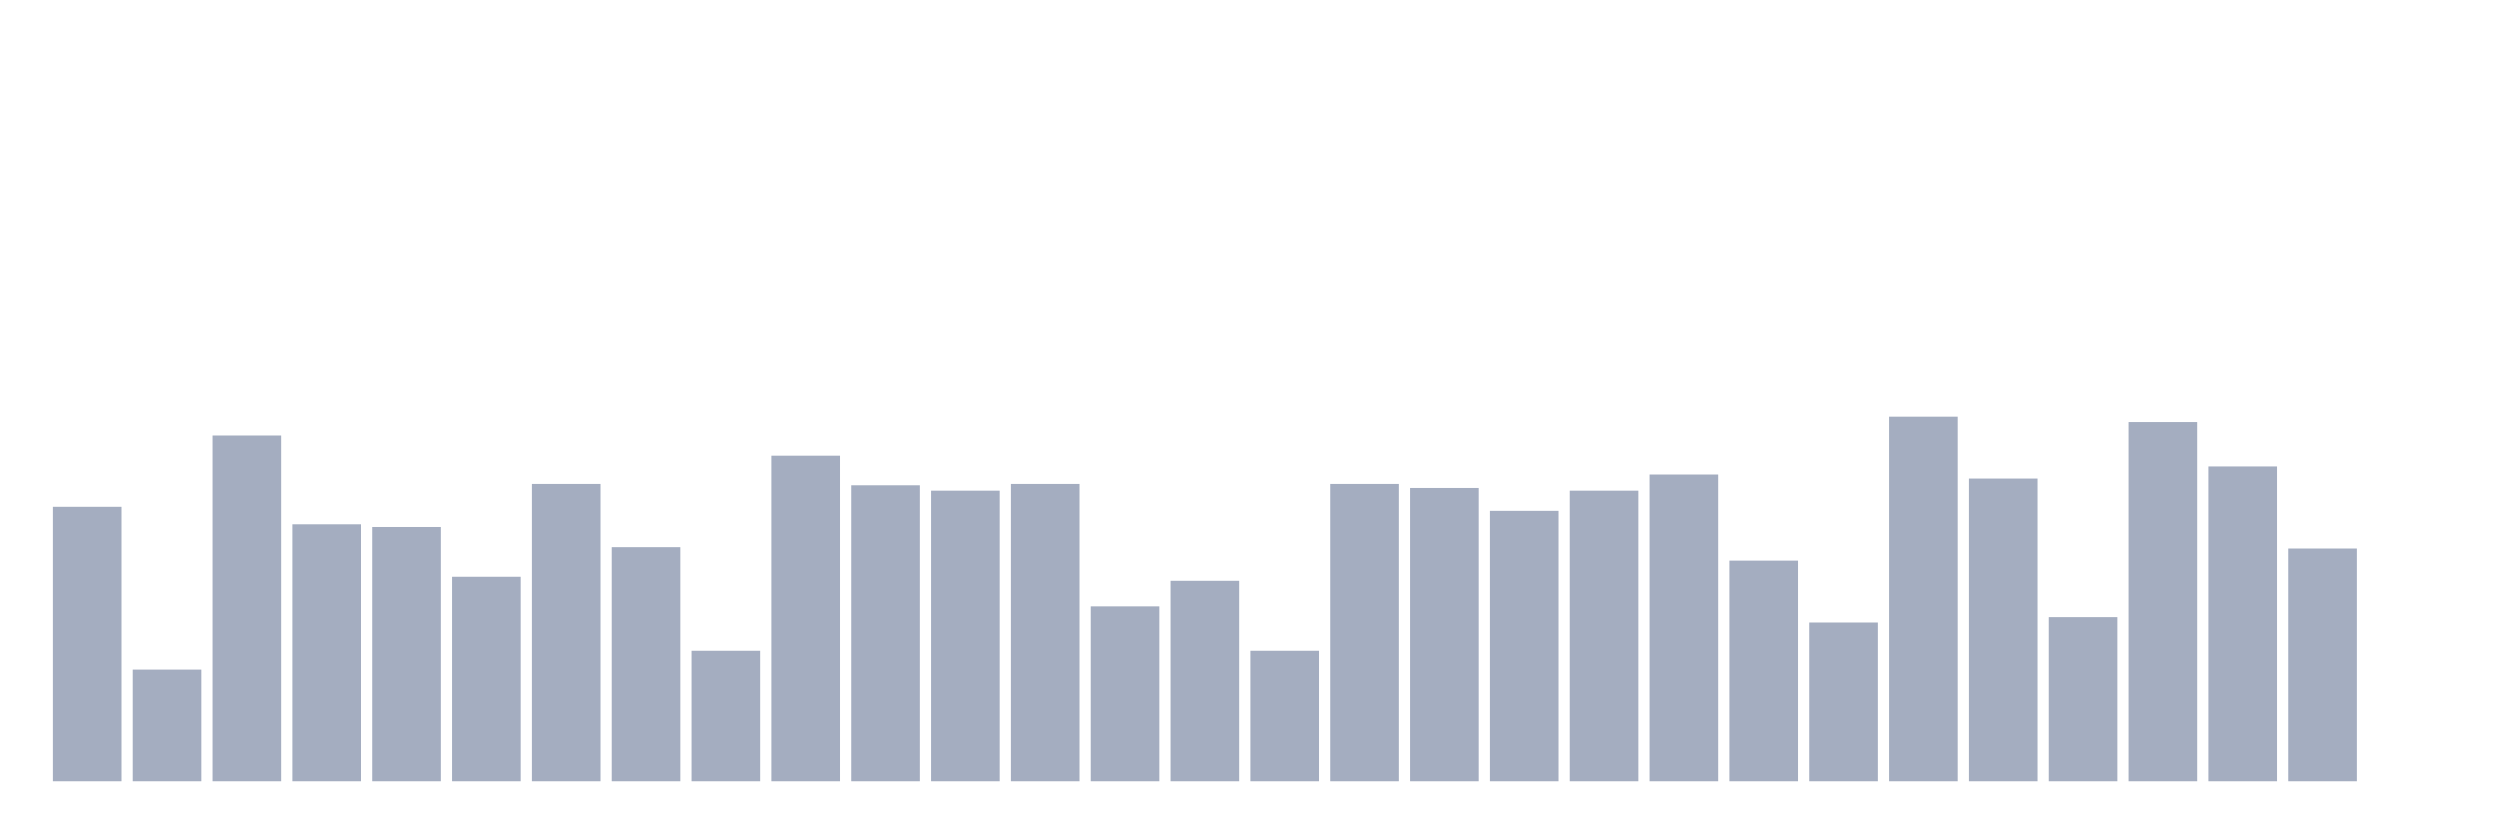
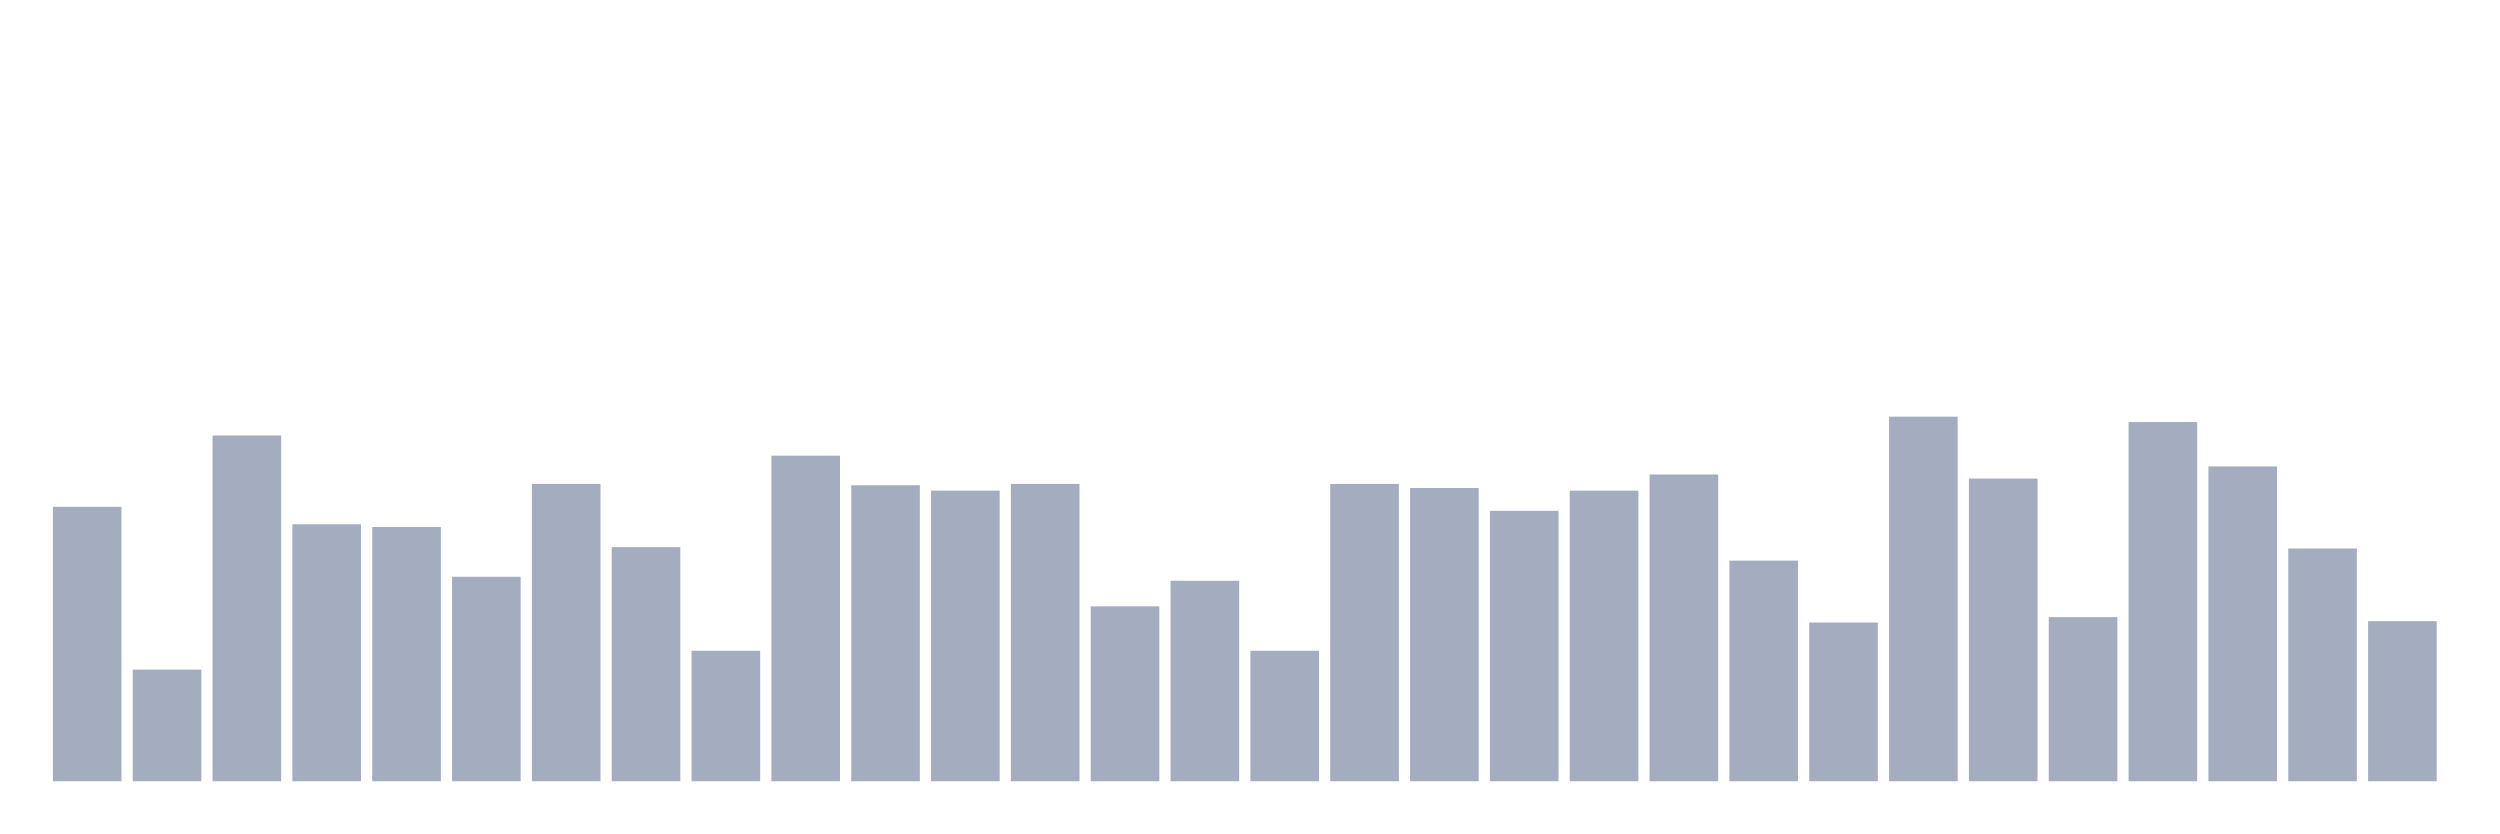
<svg xmlns="http://www.w3.org/2000/svg" viewBox="0 0 480 160">
  <g transform="translate(10,10)">
    <rect class="bar" x="0.153" width="13.175" y="87.306" height="52.694" fill="rgb(164,173,192)" />
    <rect class="bar" x="15.482" width="13.175" y="118.561" height="21.439" fill="rgb(164,173,192)" />
    <rect class="bar" x="30.81" width="13.175" y="73.616" height="66.384" fill="rgb(164,173,192)" />
    <rect class="bar" x="46.138" width="13.175" y="90.664" height="49.336" fill="rgb(164,173,192)" />
    <rect class="bar" x="61.466" width="13.175" y="91.181" height="48.819" fill="rgb(164,173,192)" />
    <rect class="bar" x="76.794" width="13.175" y="100.738" height="39.262" fill="rgb(164,173,192)" />
    <rect class="bar" x="92.123" width="13.175" y="82.915" height="57.085" fill="rgb(164,173,192)" />
    <rect class="bar" x="107.451" width="13.175" y="95.055" height="44.945" fill="rgb(164,173,192)" />
    <rect class="bar" x="122.779" width="13.175" y="114.945" height="25.055" fill="rgb(164,173,192)" />
    <rect class="bar" x="138.107" width="13.175" y="77.491" height="62.509" fill="rgb(164,173,192)" />
    <rect class="bar" x="153.436" width="13.175" y="83.173" height="56.827" fill="rgb(164,173,192)" />
    <rect class="bar" x="168.764" width="13.175" y="84.207" height="55.793" fill="rgb(164,173,192)" />
    <rect class="bar" x="184.092" width="13.175" y="82.915" height="57.085" fill="rgb(164,173,192)" />
    <rect class="bar" x="199.42" width="13.175" y="106.421" height="33.579" fill="rgb(164,173,192)" />
    <rect class="bar" x="214.748" width="13.175" y="101.513" height="38.487" fill="rgb(164,173,192)" />
    <rect class="bar" x="230.077" width="13.175" y="114.945" height="25.055" fill="rgb(164,173,192)" />
    <rect class="bar" x="245.405" width="13.175" y="82.915" height="57.085" fill="rgb(164,173,192)" />
    <rect class="bar" x="260.733" width="13.175" y="83.69" height="56.31" fill="rgb(164,173,192)" />
    <rect class="bar" x="276.061" width="13.175" y="88.081" height="51.919" fill="rgb(164,173,192)" />
    <rect class="bar" x="291.39" width="13.175" y="84.207" height="55.793" fill="rgb(164,173,192)" />
    <rect class="bar" x="306.718" width="13.175" y="81.107" height="58.893" fill="rgb(164,173,192)" />
    <rect class="bar" x="322.046" width="13.175" y="97.638" height="42.362" fill="rgb(164,173,192)" />
    <rect class="bar" x="337.374" width="13.175" y="109.52" height="30.48" fill="rgb(164,173,192)" />
    <rect class="bar" x="352.702" width="13.175" y="70" height="70" fill="rgb(164,173,192)" />
    <rect class="bar" x="368.031" width="13.175" y="81.882" height="58.118" fill="rgb(164,173,192)" />
    <rect class="bar" x="383.359" width="13.175" y="108.487" height="31.513" fill="rgb(164,173,192)" />
    <rect class="bar" x="398.687" width="13.175" y="71.033" height="68.967" fill="rgb(164,173,192)" />
    <rect class="bar" x="414.015" width="13.175" y="79.557" height="60.443" fill="rgb(164,173,192)" />
    <rect class="bar" x="429.344" width="13.175" y="95.314" height="44.686" fill="rgb(164,173,192)" />
-     <rect class="bar" x="444.672" width="13.175" y="140" height="0" fill="rgb(164,173,192)" />
+     <rect class="bar" x="444.672" width="13.175" y="109.262" height="30.738" fill="rgb(164,173,192)" />
  </g>
</svg>
